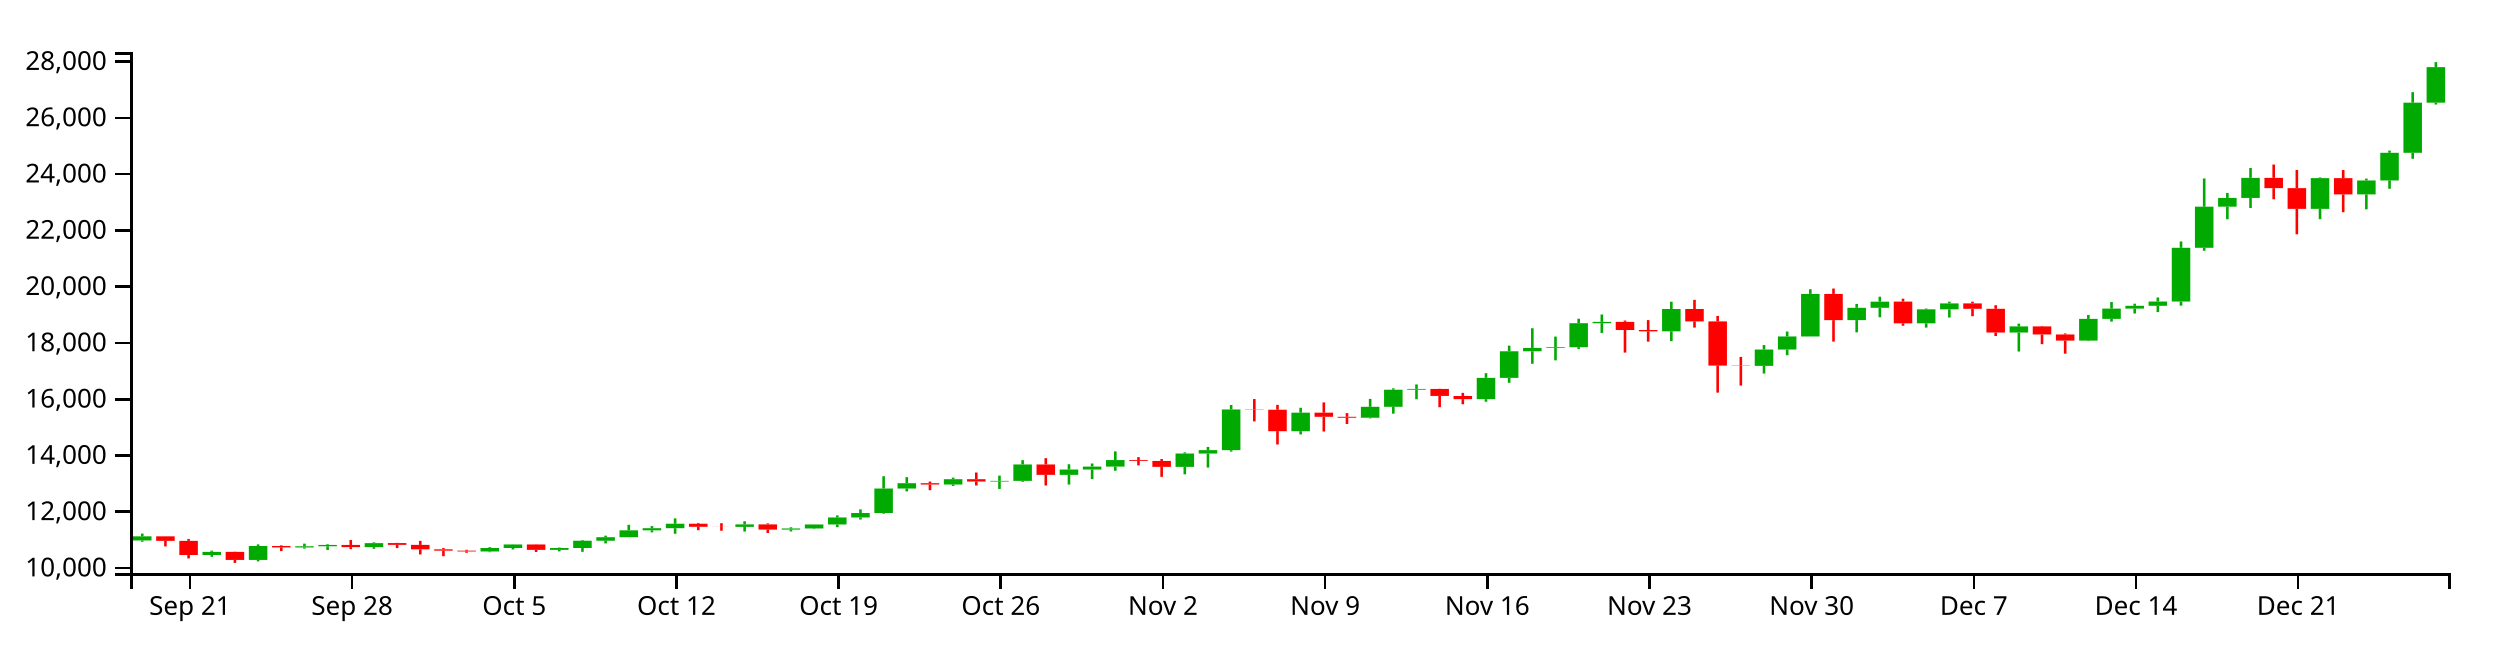
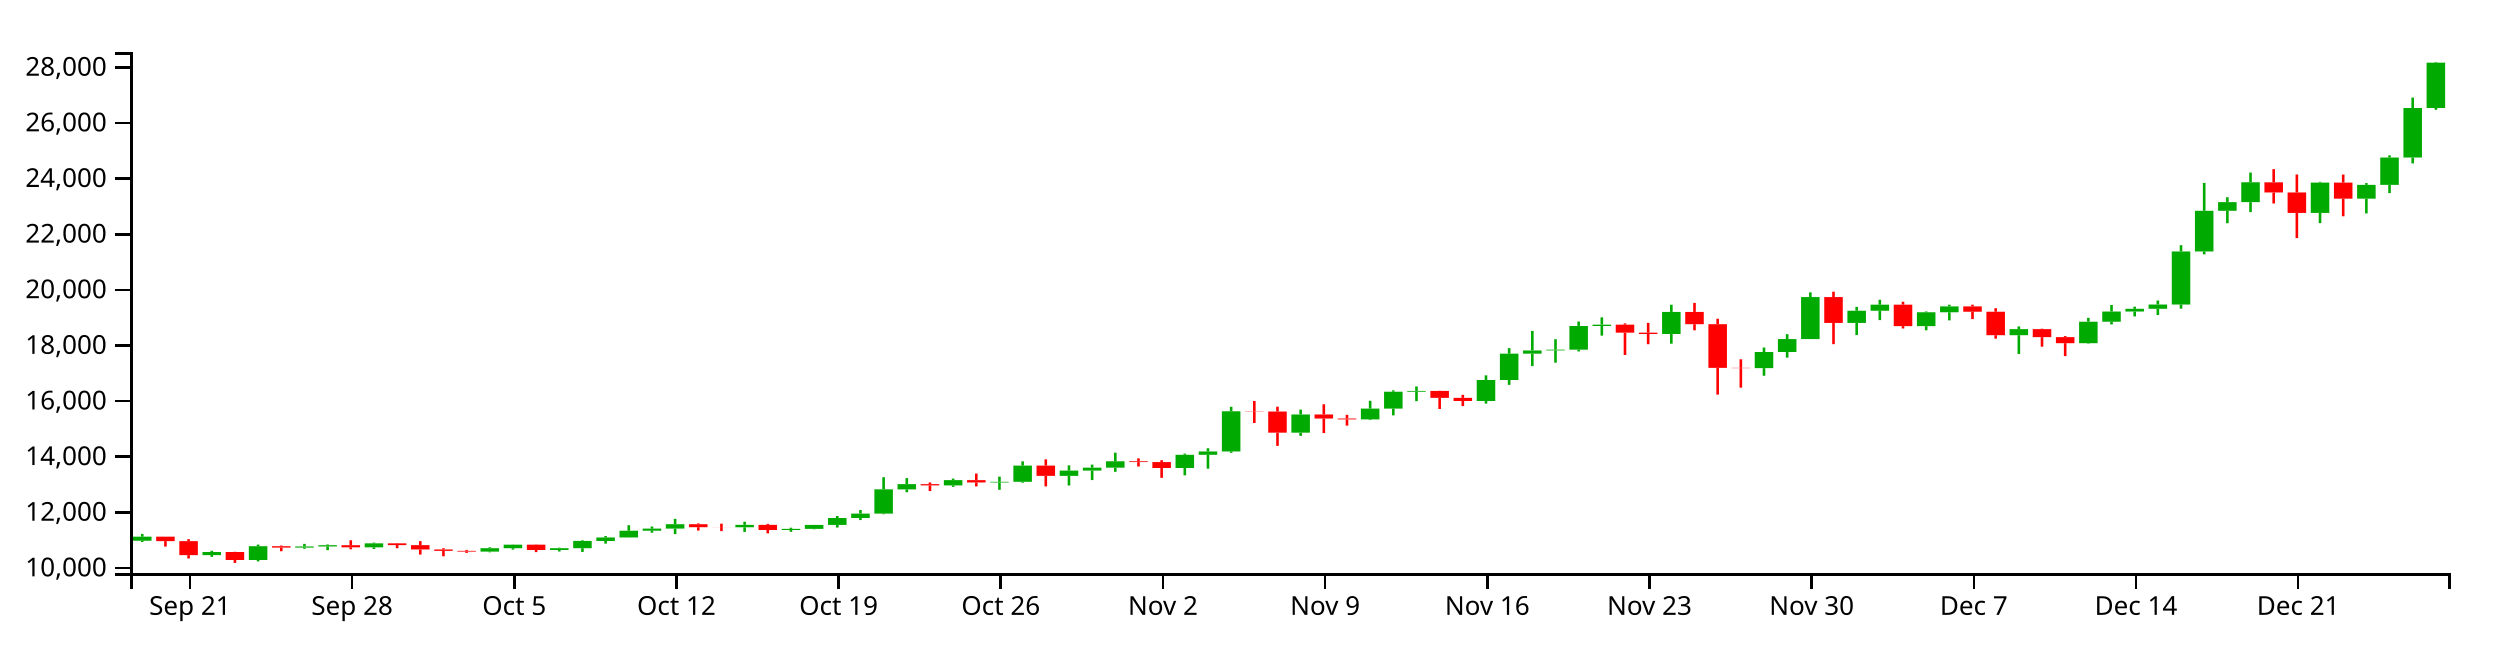
<svg xmlns="http://www.w3.org/2000/svg" version="1.1" width="960" height="250">
  <g transform="translate(50,20)">
    <style>.axis path,.axis line{fill:none;stroke:#000;shape-rendering:crispEdges;}path.candle{stroke:#000000;}path.candle.body{stroke-width:0;}path.candle.up{fill:#00AA00;stroke:#00AA00;}path.candle.down{fill:#FF0000;stroke:#FF0000;}</style>
    <g class="candlestick">
      <g class="data">
-         <path class="candle body up" d="M 1.068 187.547 l 7.117 0 L 8.185 185.956 l -7.117 0 L 1.068 187.547 M 27.757 193.124 l 7.117 0 L 34.874 191.91 l -7.117 0 L 27.757 193.124 M 45.55 195.023 l 7.117 0 L 52.667 189.676 l -7.117 0 L 45.55 195.023 M 63.343 190.214 l 7.117 0 L 70.46 189.76 l -7.117 0 L 63.343 190.214 M 72.239 189.76 l 7.117 0 L 79.356 189.267 l -7.117 0 L 72.239 189.76 M 90.032 190.111 l 7.117 0 L 97.149 188.551 l -7.117 0 L 90.032 190.111 M 134.514 191.775 l 7.117 0 L 141.631 190.429 l -7.117 0 L 134.514 191.775 M 143.411 190.43 l 7.117 0 L 150.528 189.073 l -7.117 0 L 143.411 190.43 M 161.204 191.153 l 7.117 0 L 168.321 190.432 l -7.117 0 L 161.204 191.153 M 170.1 190.432 l 7.117 0 L 177.217 187.632 l -7.117 0 L 170.1 190.432 M 178.996 187.633 l 7.117 0 L 186.114 186.28 l -7.117 0 L 178.996 187.633 M 187.893 186.28 l 7.117 0 L 195.01 183.659 l -7.117 0 L 187.893 186.28 M 196.789 183.659 l 7.117 0 L 203.906 182.84 l -7.117 0 L 196.789 183.659 M 205.686 182.84 l 7.117 0 L 212.803 181.12 l -7.117 0 L 205.686 182.84 M 232.375 182.312 l 7.117 0 L 239.492 181.37 l -7.117 0 L 232.375 182.312 M 250.168 183.378 l 7.117 0 L 257.285 182.936 l -7.117 0 L 250.168 183.378 M 259.064 182.934 l 7.117 0 L 266.182 181.391 l -7.117 0 L 259.064 182.934 M 267.961 181.391 l 7.117 0 L 275.078 178.708 l -7.117 0 L 267.961 181.391 M 276.857 178.708 l 7.117 0 L 283.974 176.995 l -7.117 0 L 276.857 178.708 M 285.754 176.995 l 7.117 0 L 292.871 167.585 l -7.117 0 L 285.754 176.995 M 294.65 167.587 l 7.117 0 L 301.767 165.558 l -7.117 0 L 294.65 167.587 M 312.443 166.049 l 7.117 0 L 319.56 164.011 l -7.117 0 L 312.443 166.049 M 330.236 164.898 l 7.117 0 L 337.353 164.654 l -7.117 0 L 330.236 164.898 M 339.132 164.655 l 7.117 0 L 346.25 158.345 l -7.117 0 L 339.132 164.655 M 356.925 162.34 l 7.117 0 L 364.042 160.294 l -7.117 0 L 356.925 162.34 M 365.822 160.295 l 7.117 0 L 372.939 159.166 l -7.117 0 L 365.822 160.295 M 374.718 159.166 l 7.117 0 L 381.835 156.672 l -7.117 0 L 374.718 159.166 M 401.407 159.28 l 7.117 0 L 408.525 154.159 l -7.117 0 L 401.407 159.28 M 410.304 154.159 l 7.117 0 L 417.421 152.858 l -7.117 0 L 410.304 154.159 M 419.2 152.858 l 7.117 0 L 426.317 137.234 l -7.117 0 L 419.2 152.858 M 445.89 145.572 l 7.117 0 L 453.007 138.476 l -7.117 0 L 445.89 145.572 M 472.579 140.398 l 7.117 0 L 479.696 136.216 l -7.117 0 L 472.579 140.398 M 481.475 136.216 l 7.117 0 L 488.593 129.651 l -7.117 0 L 481.475 136.216 M 490.372 129.651 l 7.117 0 L 497.489 129.339 l -7.117 0 L 490.372 129.651 M 517.061 133.269 l 7.117 0 L 524.178 125.094 l -7.117 0 L 517.061 133.269 M 525.958 125.1 l 7.117 0 L 533.075 114.875 l -7.117 0 L 525.958 125.1 M 534.854 114.875 l 7.117 0 L 541.971 113.614 l -7.117 0 L 534.854 114.875 M 543.75 113.596 l 7.117 0 L 550.868 113.325 l -7.117 0 L 543.75 113.596 M 552.647 113.325 l 7.117 0 L 559.764 104.111 l -7.117 0 L 552.647 113.325 M 561.543 104.111 l 7.117 0 L 568.661 103.59 l -7.117 0 L 561.543 104.111 M 588.233 107.219 l 7.117 0 L 595.35 98.661 l -7.117 0 L 588.233 107.219 M 623.818 120.492 l 7.117 0 L 630.936 114.222 l -7.117 0 L 623.818 120.492 M 632.715 114.222 l 7.117 0 L 639.832 109.196 l -7.117 0 L 632.715 114.222 M 641.611 109.196 l 7.117 0 L 648.729 92.872 l -7.117 0 L 641.611 109.196 M 659.404 102.93 l 7.117 0 L 666.521 98.185 l -7.117 0 L 659.404 102.93 M 668.301 98.185 l 7.117 0 L 675.418 95.832 l -7.117 0 L 668.301 98.185 M 686.094 104.166 l 7.117 0 L 693.211 98.795 l -7.117 0 L 686.094 104.166 M 694.99 98.795 l 7.117 0 L 702.107 96.507 l -7.117 0 L 694.99 98.795 M 721.679 107.693 l 7.117 0 L 728.796 105.346 l -7.117 0 L 721.679 107.693 M 748.369 110.8 l 7.117 0 L 755.486 102.457 l -7.117 0 L 748.369 110.8 M 757.265 102.457 l 7.117 0 L 764.382 98.499 l -7.117 0 L 757.265 102.457 M 766.162 98.499 l 7.117 0 L 773.279 97.439 l -7.117 0 L 766.162 98.499 M 775.058 97.433 l 7.117 0 L 782.175 95.783 l -7.117 0 L 775.058 97.433 M 783.954 95.783 l 7.117 0 L 791.072 75.156 l -7.117 0 L 783.954 95.783 M 792.851 75.156 l 7.117 0 L 799.968 59.363 l -7.117 0 L 792.851 75.156 M 801.747 59.363 l 7.117 0 L 808.864 56.011 l -7.117 0 L 801.747 59.363 M 810.644 56.011 l 7.117 0 L 817.761 48.294 l -7.117 0 L 810.644 56.011 M 837.333 60.198 l 7.117 0 L 844.45 48.411 l -7.117 0 L 837.333 60.198 M 855.126 54.661 l 7.117 0 L 862.243 49.293 l -7.117 0 L 855.126 54.661 M 864.022 49.295 l 7.117 0 L 871.14 38.669 l -7.117 0 L 864.022 49.295 M 872.919 38.669 l 7.117 0 L 880.036 19.427 l -7.117 0 L 872.919 38.669 M 881.815 19.426 l 7.117 0 L 888.932 5.79 l -7.117 0 L 881.815 19.426" />
-         <path class="candle body down" d="M 9.964 185.956 l 7.117 0 L 17.081 187.689 l -7.117 0 L 9.964 185.956 M 18.86 187.689 l 7.117 0 L 25.978 193.124 l -7.117 0 L 18.86 187.689 M 36.653 191.91 l 7.117 0 L 43.77 195.023 l -7.117 0 L 36.653 191.91 M 54.446 189.676 l 7.117 0 L 61.563 190.213 l -7.117 0 L 54.446 189.676 M 81.136 189.267 l 7.117 0 L 88.253 190.111 l -7.117 0 L 81.136 189.267 M 98.928 188.55 l 7.117 0 L 106.046 189.241 l -7.117 0 L 98.928 188.55 M 107.825 189.241 l 7.117 0 L 114.942 190.943 l -7.117 0 L 107.825 189.241 M 116.721 190.943 l 7.117 0 L 123.838 191.469 l -7.117 0 L 116.721 190.943 M 125.618 191.469 l 7.117 0 L 132.735 191.775 l -7.117 0 L 125.618 191.469 M 152.307 189.073 l 7.117 0 L 159.424 191.153 l -7.117 0 L 152.307 189.073 M 214.582 181.12 l 7.117 0 L 221.699 182.283 l -7.117 0 L 214.582 181.12 M 223.479 182.283 l 7.117 0 L 230.596 182.312 l -7.117 0 L 223.479 182.283 M 241.271 181.37 l 7.117 0 L 248.389 183.377 l -7.117 0 L 241.271 181.37 M 303.547 165.555 l 7.117 0 L 310.664 166.049 l -7.117 0 L 303.547 165.555 M 321.339 164.011 l 7.117 0 L 328.457 164.907 l -7.117 0 L 321.339 164.011 M 348.029 158.345 l 7.117 0 L 355.146 162.34 l -7.117 0 L 348.029 158.345 M 383.615 156.672 l 7.117 0 L 390.732 156.99 l -7.117 0 L 383.615 156.672 M 392.511 156.991 l 7.117 0 L 399.628 159.282 l -7.117 0 L 392.511 156.991 M 428.097 137.234 l 7.117 0 L 435.214 137.343 l -7.117 0 L 428.097 137.234 M 436.993 137.343 l 7.117 0 L 444.11 145.572 l -7.117 0 L 436.993 137.343 M 454.786 138.476 l 7.117 0 L 461.903 140.06 l -7.117 0 L 454.786 138.476 M 463.683 140.06 l 7.117 0 L 470.8 140.398 l -7.117 0 L 463.683 140.06 M 499.268 129.346 l 7.117 0 L 506.385 132.043 l -7.117 0 L 499.268 129.346 M 508.165 132.053 l 7.117 0 L 515.282 133.269 l -7.117 0 L 508.165 132.053 M 570.44 103.59 l 7.117 0 L 577.557 106.717 l -7.117 0 L 570.44 103.59 M 579.336 106.723 l 7.117 0 L 586.453 107.219 l -7.117 0 L 579.336 106.723 M 597.129 98.661 l 7.117 0 L 604.246 103.425 l -7.117 0 L 597.129 98.661 M 606.026 103.428 l 7.117 0 L 613.143 120.385 l -7.117 0 L 606.026 103.428 M 614.922 120.385 l 7.117 0 L 622.039 120.492 l -7.117 0 L 614.922 120.385 M 650.508 92.872 l 7.117 0 L 657.625 102.93 l -7.117 0 L 650.508 92.872 M 677.197 95.827 l 7.117 0 L 684.314 104.166 l -7.117 0 L 677.197 95.827 M 703.886 96.515 l 7.117 0 L 711.004 98.587 l -7.117 0 L 703.886 96.515 M 712.783 98.587 l 7.117 0 L 719.9 107.693 l -7.117 0 L 712.783 98.587 M 730.576 105.346 l 7.117 0 L 737.693 108.444 l -7.117 0 L 730.576 105.346 M 739.472 108.442 l 7.117 0 L 746.589 110.8 l -7.117 0 L 739.472 108.442 M 819.54 48.294 l 7.117 0 L 826.657 52.25 l -7.117 0 L 819.54 48.294 M 828.437 52.25 l 7.117 0 L 835.554 60.2 l -7.117 0 L 828.437 52.25 M 846.23 48.411 l 7.117 0 L 853.347 54.657 l -7.117 0 L 846.23 48.411" />
+         <path class="candle body up" d="M 1.068 187.647 l 7.117 0 L 8.185 186.074 l -7.117 0 L 1.068 187.647 M 27.757 193.159 l 7.117 0 L 34.874 191.959 l -7.117 0 L 27.757 193.159 M 45.55 195.036 l 7.117 0 L 52.667 189.751 l -7.117 0 L 45.55 195.036 M 63.343 190.283 l 7.117 0 L 70.46 189.834 l -7.117 0 L 63.343 190.283 M 72.239 189.834 l 7.117 0 L 79.356 189.346 l -7.117 0 L 72.239 189.834 M 90.032 190.181 l 7.117 0 L 97.149 188.639 l -7.117 0 L 90.032 190.181 M 134.514 191.826 l 7.117 0 L 141.631 190.496 l -7.117 0 L 134.514 191.826 M 143.411 190.496 l 7.117 0 L 150.528 189.154 l -7.117 0 L 143.411 190.496 M 161.204 191.211 l 7.117 0 L 168.321 190.498 l -7.117 0 L 161.204 191.211 M 170.1 190.498 l 7.117 0 L 177.217 187.73 l -7.117 0 L 170.1 190.498 M 178.996 187.732 l 7.117 0 L 186.114 186.394 l -7.117 0 L 178.996 187.732 M 187.893 186.394 l 7.117 0 L 195.01 183.804 l -7.117 0 L 187.893 186.394 M 196.789 183.804 l 7.117 0 L 203.906 182.994 l -7.117 0 L 196.789 183.804 M 205.686 182.994 l 7.117 0 L 212.803 181.294 l -7.117 0 L 205.686 182.994 M 232.375 182.472 l 7.117 0 L 239.492 181.541 l -7.117 0 L 232.375 182.472 M 250.168 183.526 l 7.117 0 L 257.285 183.088 l -7.117 0 L 250.168 183.526 M 259.064 183.087 l 7.117 0 L 266.182 181.562 l -7.117 0 L 259.064 183.087 M 267.961 181.562 l 7.117 0 L 275.078 178.91 l -7.117 0 L 267.961 181.562 M 276.857 178.91 l 7.117 0 L 283.974 177.217 l -7.117 0 L 276.857 178.91 M 285.754 177.217 l 7.117 0 L 292.871 167.915 l -7.117 0 L 285.754 177.217 M 294.65 167.917 l 7.117 0 L 301.767 165.912 l -7.117 0 L 294.65 167.917 M 312.443 166.397 l 7.117 0 L 319.56 164.382 l -7.117 0 L 312.443 166.397 M 330.236 165.259 l 7.117 0 L 337.353 165.018 l -7.117 0 L 330.236 165.259 M 339.132 165.019 l 7.117 0 L 346.25 158.781 l -7.117 0 L 339.132 165.019 M 356.925 162.73 l 7.117 0 L 364.042 160.709 l -7.117 0 L 356.925 162.73 M 365.822 160.709 l 7.117 0 L 372.939 159.594 l -7.117 0 L 365.822 160.709 M 374.718 159.594 l 7.117 0 L 381.835 157.128 l -7.117 0 L 374.718 159.594 M 401.407 159.706 l 7.117 0 L 408.525 154.644 l -7.117 0 L 401.407 159.706 M 410.304 154.644 l 7.117 0 L 417.421 153.358 l -7.117 0 L 410.304 154.644 M 419.2 153.358 l 7.117 0 L 426.317 137.915 l -7.117 0 L 419.2 153.358 M 445.89 146.156 l 7.117 0 L 453.007 139.142 l -7.117 0 L 445.89 146.156 M 472.579 141.042 l 7.117 0 L 479.696 136.908 l -7.117 0 L 472.579 141.042 M 481.475 136.908 l 7.117 0 L 488.593 130.419 l -7.117 0 L 481.475 136.908 M 490.372 130.419 l 7.117 0 L 497.489 130.111 l -7.117 0 L 490.372 130.419 M 517.061 133.995 l 7.117 0 L 524.178 125.915 l -7.117 0 L 517.061 133.995 M 525.958 125.92 l 7.117 0 L 533.075 115.814 l -7.117 0 L 525.958 125.92 M 534.854 115.814 l 7.117 0 L 541.971 114.567 l -7.117 0 L 534.854 115.814 M 543.75 114.55 l 7.117 0 L 550.868 114.282 l -7.117 0 L 543.75 114.55 M 552.647 114.282 l 7.117 0 L 559.764 105.174 l -7.117 0 L 552.647 114.282 M 561.543 105.174 l 7.117 0 L 568.661 104.66 l -7.117 0 L 561.543 105.174 M 588.233 108.246 l 7.117 0 L 595.35 99.788 l -7.117 0 L 588.233 108.246 M 623.818 121.366 l 7.117 0 L 630.936 115.168 l -7.117 0 L 623.818 121.366 M 632.715 115.168 l 7.117 0 L 639.832 110.201 l -7.117 0 L 632.715 115.168 M 641.611 110.201 l 7.117 0 L 648.729 94.065 l -7.117 0 L 641.611 110.201 M 659.404 104.007 l 7.117 0 L 666.521 99.317 l -7.117 0 L 659.404 104.007 M 668.301 99.317 l 7.117 0 L 675.418 96.991 l -7.117 0 L 668.301 99.317 M 686.094 105.229 l 7.117 0 L 693.211 99.92 l -7.117 0 L 686.094 105.229 M 694.99 99.92 l 7.117 0 L 702.107 97.658 l -7.117 0 L 694.99 99.92 M 721.679 108.715 l 7.117 0 L 728.796 106.396 l -7.117 0 L 721.679 108.715 M 748.369 111.786 l 7.117 0 L 755.486 103.54 l -7.117 0 L 748.369 111.786 M 757.265 103.54 l 7.117 0 L 764.382 99.628 l -7.117 0 L 757.265 103.54 M 766.162 99.628 l 7.117 0 L 773.279 98.579 l -7.117 0 L 766.162 99.628 M 775.058 98.574 l 7.117 0 L 782.175 96.942 l -7.117 0 L 775.058 98.574 M 783.954 96.942 l 7.117 0 L 791.072 76.554 l -7.117 0 L 783.954 96.942 M 792.851 76.554 l 7.117 0 L 799.968 60.943 l -7.117 0 L 792.851 76.554 M 801.747 60.944 l 7.117 0 L 808.864 57.63 l -7.117 0 L 801.747 60.944 M 810.644 57.63 l 7.117 0 L 817.761 50.002 l -7.117 0 L 810.644 57.63 M 837.333 61.769 l 7.117 0 L 844.45 50.118 l -7.117 0 L 837.333 61.769 M 855.126 56.295 l 7.117 0 L 862.243 50.989 l -7.117 0 L 855.126 56.295 M 864.022 50.992 l 7.117 0 L 871.14 40.488 l -7.117 0 L 864.022 50.992 M 872.919 40.488 l 7.117 0 L 880.036 21.468 l -7.117 0 L 872.919 40.488 M 881.815 21.468 l 7.117 0 L 888.932 4.069 l -7.117 0 L 881.815 21.468" />
+         <path class="candle body down" d="M 9.964 186.074 l 7.117 0 L 17.081 187.787 l -7.117 0 L 9.964 186.074 M 18.86 187.787 l 7.117 0 L 25.978 193.159 l -7.117 0 L 18.86 187.787 M 36.653 191.959 l 7.117 0 L 43.77 195.036 l -7.117 0 L 36.653 191.959 M 54.446 189.751 l 7.117 0 L 61.563 190.282 l -7.117 0 L 54.446 189.751 M 81.136 189.346 l 7.117 0 L 88.253 190.181 l -7.117 0 L 81.136 189.346 M 98.928 188.638 l 7.117 0 L 106.046 189.321 l -7.117 0 L 98.928 188.638 M 107.825 189.321 l 7.117 0 L 114.942 191.003 l -7.117 0 L 107.825 189.321 M 116.721 191.003 l 7.117 0 L 123.838 191.523 l -7.117 0 L 116.721 191.003 M 125.618 191.523 l 7.117 0 L 132.735 191.826 l -7.117 0 L 125.618 191.523 M 152.307 189.154 l 7.117 0 L 159.424 191.211 l -7.117 0 L 152.307 189.154 M 214.582 181.294 l 7.117 0 L 221.699 182.444 l -7.117 0 L 214.582 181.294 M 223.479 182.444 l 7.117 0 L 230.596 182.472 l -7.117 0 L 223.479 182.444 M 241.271 181.541 l 7.117 0 L 248.389 183.525 l -7.117 0 L 241.271 181.541 M 303.547 165.908 l 7.117 0 L 310.664 166.397 l -7.117 0 L 303.547 165.908 M 321.339 164.382 l 7.117 0 L 328.457 165.268 l -7.117 0 L 321.339 164.382 M 348.029 158.781 l 7.117 0 L 355.146 162.73 l -7.117 0 L 348.029 158.781 M 383.615 157.128 l 7.117 0 L 390.732 157.443 l -7.117 0 L 383.615 157.128 M 392.511 157.443 l 7.117 0 L 399.628 159.708 l -7.117 0 L 392.511 157.443 M 428.097 137.915 l 7.117 0 L 435.214 138.022 l -7.117 0 L 428.097 137.915 M 436.993 138.022 l 7.117 0 L 444.11 146.156 l -7.117 0 L 436.993 138.022 M 454.786 139.142 l 7.117 0 L 461.903 140.709 l -7.117 0 L 454.786 139.142 M 463.683 140.709 l 7.117 0 L 470.8 141.042 l -7.117 0 L 463.683 140.709 M 499.268 130.118 l 7.117 0 L 506.385 132.784 l -7.117 0 L 499.268 130.118 M 508.165 132.793 l 7.117 0 L 515.282 133.995 l -7.117 0 L 508.165 132.793 M 570.44 104.66 l 7.117 0 L 577.557 107.75 l -7.117 0 L 570.44 104.66 M 579.336 107.756 l 7.117 0 L 586.453 108.246 l -7.117 0 L 579.336 107.756 M 597.129 99.788 l 7.117 0 L 604.246 104.496 l -7.117 0 L 597.129 99.788 M 606.026 104.499 l 7.117 0 L 613.143 121.26 l -7.117 0 L 606.026 104.499 M 614.922 121.26 l 7.117 0 L 622.039 121.366 l -7.117 0 L 614.922 121.26 M 650.508 94.065 l 7.117 0 L 657.625 104.007 l -7.117 0 L 650.508 94.065 M 677.197 96.986 l 7.117 0 L 684.314 105.229 l -7.117 0 L 677.197 96.986 M 703.886 97.666 l 7.117 0 L 711.004 99.714 l -7.117 0 L 703.886 97.666 M 712.783 99.714 l 7.117 0 L 719.9 108.715 l -7.117 0 L 712.783 99.714 M 730.576 106.395 l 7.117 0 L 737.693 109.457 l -7.117 0 L 730.576 106.395 M 739.472 109.455 l 7.117 0 L 746.589 111.786 l -7.117 0 L 739.472 109.455 M 819.54 50.003 l 7.117 0 L 826.657 53.912 l -7.117 0 L 819.54 50.003 M 828.437 53.912 l 7.117 0 L 835.554 61.771 l -7.117 0 L 828.437 53.912 M 846.23 50.118 l 7.117 0 L 853.347 56.291 l -7.117 0 L 846.23 50.118" />
        <path class="candle body equal" />
-         <path class="candle wick up" d="M 4.626 184.885 L 4.626 185.956 M 4.626 187.547 L 4.626 188.044 M 31.315 191.444 L 31.315 191.91 M 31.315 193.124 L 31.315 193.818 M 49.108 189.04 L 49.108 189.676 M 49.108 195.023 L 49.108 195.569 M 66.901 188.762 L 66.901 189.76 M 66.901 190.214 L 66.901 190.667 M 75.798 188.999 L 75.798 189.267 M 75.798 189.76 L 75.798 191.205 M 93.591 188.259 L 93.591 188.551 M 93.591 190.111 L 93.591 190.762 M 138.073 190.103 L 138.073 190.429 M 138.073 191.775 L 138.073 192.037 M 146.969 189.01 L 146.969 189.073 M 146.969 190.43 L 146.969 190.98 M 164.762 190.265 L 164.762 190.432 M 164.762 191.153 L 164.762 191.731 M 173.659 187.368 L 173.659 187.632 M 173.659 190.432 L 173.659 191.901 M 182.555 185.697 L 182.555 186.28 M 182.555 187.633 L 182.555 188.675 M 191.451 181.522 L 191.451 183.659 M 191.451 186.28 L 191.451 186.282 M 200.348 182.019 L 200.348 182.84 M 200.348 183.659 L 200.348 184.44 M 209.244 179.048 L 209.244 181.12 M 209.244 182.84 L 209.244 184.969 M 235.934 180.157 L 235.934 181.37 M 235.934 182.312 L 235.934 184.117 M 253.727 182.479 L 253.727 182.936 M 253.727 183.378 L 253.727 184.072 M 262.623 181.371 L 262.623 181.391 M 262.623 182.934 L 262.623 183.087 M 271.519 177.925 L 271.519 178.708 M 271.519 181.391 L 271.519 182.42 M 280.416 175.608 L 280.416 176.995 M 280.416 178.708 L 280.416 179.506 M 289.312 162.866 L 289.312 167.585 M 289.312 176.995 L 289.312 177.244 M 298.209 163.219 L 298.209 165.558 M 298.209 167.587 L 298.209 168.696 M 316.002 163.417 L 316.002 164.011 M 316.002 166.049 L 316.002 166.623 M 333.794 162.638 L 333.794 164.654 M 333.794 164.898 L 333.794 167.757 M 342.691 156.69 L 342.691 158.345 M 342.691 164.655 L 342.691 165.003 M 360.484 158.272 L 360.484 160.294 M 360.484 162.34 L 360.484 166.074 M 369.38 157.979 L 369.38 159.166 M 369.38 160.295 L 369.38 163.976 M 378.277 153.333 L 378.277 156.672 M 378.277 159.166 L 378.277 160.772 M 404.966 153.699 L 404.966 154.159 M 404.966 159.28 L 404.966 162.139 M 413.862 151.615 L 413.862 152.858 M 413.862 154.159 L 413.862 159.546 M 422.759 135.505 L 422.759 137.234 M 422.759 152.858 L 422.759 153.403 M 449.448 136.586 L 449.448 138.476 M 449.448 145.572 L 449.448 146.808 M 476.138 133.182 L 476.138 136.216 M 476.138 140.398 L 476.138 140.663 M 485.034 129.123 L 485.034 129.651 M 485.034 136.216 L 485.034 138.848 M 493.93 127.618 L 493.93 129.339 M 493.93 129.651 L 493.93 133.319 M 520.62 123.296 L 520.62 125.094 M 520.62 133.269 L 520.62 134.274 M 529.516 112.72 L 529.516 114.875 M 529.516 125.1 L 529.516 126.991 M 538.413 106.042 L 538.413 113.614 M 538.413 114.875 L 538.413 119.682 M 547.309 109.252 L 547.309 113.325 M 547.309 113.596 L 547.309 118.373 M 556.206 102.387 L 556.206 104.111 M 556.206 113.325 L 556.206 114.004 M 565.102 100.759 L 565.102 103.59 M 565.102 104.111 L 565.102 107.861 M 591.791 95.863 L 591.791 98.661 M 591.791 107.219 L 591.791 111 M 627.377 112.486 L 627.377 114.222 M 627.377 120.492 L 627.377 123.452 M 636.273 107.305 L 636.273 109.196 M 636.273 114.222 L 636.273 116.413 M 645.17 91.064 L 645.17 92.872 M 645.17 109.196 L 645.17 109.196 M 662.963 96.695 L 662.963 98.185 M 662.963 102.93 L 662.963 107.629 M 671.859 93.929 L 671.859 95.832 M 671.859 98.185 L 671.859 101.825 M 689.652 98.478 L 689.652 98.795 M 689.652 104.166 L 689.652 105.792 M 698.549 95.852 L 698.549 96.507 M 698.549 98.795 L 698.549 101.935 M 725.238 104.284 L 725.238 105.346 M 725.238 107.693 L 725.238 114.976 M 751.927 100.945 L 751.927 102.457 M 751.927 110.8 L 751.927 110.971 M 760.824 95.949 L 760.824 98.499 M 760.824 102.457 L 760.824 103.511 M 769.72 96.619 L 769.72 97.439 M 769.72 98.499 L 769.72 100.39 M 778.617 94.231 L 778.617 95.783 M 778.617 97.433 L 778.617 99.85 M 787.513 72.73 L 787.513 75.156 M 787.513 95.783 L 787.513 97.38 M 796.409 48.528 L 796.409 59.363 M 796.409 75.156 L 796.409 76.296 M 805.306 54.09 L 805.306 56.011 M 805.306 59.363 L 805.306 64.195 M 814.202 44.514 L 814.202 48.294 M 814.202 56.011 L 814.202 59.873 M 840.892 48.127 L 840.892 48.411 M 840.892 60.198 L 840.892 64.158 M 858.685 48.588 L 858.685 49.293 M 858.685 54.661 L 858.685 60.376 M 867.581 37.833 L 867.581 38.669 M 867.581 49.295 L 867.581 52.487 M 876.477 15.39 L 876.477 19.427 M 876.477 38.669 L 876.477 40.964 M 885.374 3.846 L 885.374 5.79 M 885.374 19.426 L 885.374 20.142" style="stroke-width: 1px;" />
-         <path class="candle wick down" d="M 13.523 185.956 L 13.523 185.956 M 13.523 187.689 L 13.523 189.82 M 22.419 186.948 L 22.419 187.689 M 22.419 193.124 L 22.419 194.43 M 40.212 191.828 L 40.212 191.91 M 40.212 195.023 L 40.212 196.154 M 58.005 189.415 L 58.005 189.676 M 58.005 190.213 L 58.005 191.622 M 84.694 187.368 L 84.694 189.267 M 84.694 190.111 L 84.694 190.868 M 102.487 188.455 L 102.487 188.55 M 102.487 189.241 L 102.487 190.446 M 111.383 187.692 L 111.383 189.241 M 111.383 190.943 L 111.383 192.911 M 120.28 190.451 L 120.28 190.943 M 120.28 191.469 L 120.28 193.591 M 129.176 191.111 L 129.176 191.469 M 129.176 191.775 L 129.176 192.268 M 155.866 188.988 L 155.866 189.073 M 155.866 191.153 L 155.866 191.96 M 218.141 180.809 L 218.141 181.12 M 218.141 182.283 L 218.141 183.586 M 227.037 180.907 L 227.037 182.283 M 227.037 182.312 L 227.037 183.802 M 244.83 180.981 L 244.83 181.37 M 244.83 183.377 L 244.83 184.667 M 307.105 164.919 L 307.105 165.555 M 307.105 166.049 L 307.105 168.243 M 324.898 161.437 L 324.898 164.011 M 324.898 164.907 L 324.898 166.428 M 351.587 155.932 L 351.587 158.345 M 351.587 162.34 L 351.587 166.428 M 387.173 155.548 L 387.173 156.672 M 387.173 156.99 L 387.173 158.703 M 396.07 156.25 L 396.07 156.991 M 396.07 159.282 L 396.07 163.111 M 431.655 133.236 L 431.655 137.234 M 431.655 137.343 L 431.655 141.815 M 440.552 135.467 L 440.552 137.343 M 440.552 145.572 L 440.552 150.694 M 458.345 134.533 L 458.345 138.476 M 458.345 140.06 L 458.345 145.71 M 467.241 138.639 L 467.241 140.06 M 467.241 140.398 L 467.241 142.826 M 502.827 129.271 L 502.827 129.346 M 502.827 132.043 L 502.827 136.37 M 511.723 130.859 L 511.723 132.053 M 511.723 133.269 L 511.723 135.238 M 573.998 103.091 L 573.998 103.59 M 573.998 106.717 L 573.998 115.399 M 582.895 102.918 L 582.895 106.723 M 582.895 107.219 L 582.895 111.195 M 600.688 95.158 L 600.688 98.661 M 600.688 103.425 L 600.688 105.79 M 609.584 101.308 L 609.584 103.428 M 609.584 120.385 L 609.584 130.773 M 618.481 117.055 L 618.481 120.385 M 618.481 120.492 L 618.481 128.071 M 654.066 90.796 L 654.066 92.872 M 654.066 102.93 L 654.066 111.183 M 680.756 94.696 L 680.756 95.827 M 680.756 104.166 L 680.756 105.087 M 707.445 95.842 L 707.445 96.515 M 707.445 98.587 L 707.445 101.44 M 716.341 97.205 L 716.341 98.587 M 716.341 107.693 L 716.341 109.034 M 734.134 105.173 L 734.134 105.346 M 734.134 108.444 L 734.134 112.155 M 743.031 108.032 L 743.031 108.442 M 743.031 110.8 L 743.031 115.816 M 823.099 43.179 L 823.099 48.294 M 823.099 52.25 L 823.099 56.523 M 831.995 45.256 L 831.995 52.25 M 831.995 60.2 L 831.995 69.975 M 849.788 45.286 L 849.788 48.411 M 849.788 54.657 L 849.788 61.493" style="stroke-width: 1px;" />
+         <path class="candle wick up" d="M 4.626 185.015 L 4.626 186.074 M 4.626 187.647 L 4.626 188.138 M 31.315 191.499 L 31.315 191.959 M 31.315 193.159 L 31.315 193.845 M 49.108 189.122 L 49.108 189.751 M 49.108 195.036 L 49.108 195.576 M 66.901 188.848 L 66.901 189.834 M 66.901 190.283 L 66.901 190.73 M 75.798 189.082 L 75.798 189.346 M 75.798 189.834 L 75.798 191.262 M 93.591 188.35 L 93.591 188.639 M 93.591 190.181 L 93.591 190.824 M 138.073 190.173 L 138.073 190.496 M 138.073 191.826 L 138.073 192.084 M 146.969 189.093 L 146.969 189.154 M 146.969 190.496 L 146.969 191.04 M 164.762 190.333 L 164.762 190.498 M 164.762 191.211 L 164.762 191.782 M 173.659 187.469 L 173.659 187.73 M 173.659 190.498 L 173.659 191.95 M 182.555 185.818 L 182.555 186.394 M 182.555 187.732 L 182.555 188.761 M 191.451 181.691 L 191.451 183.804 M 191.451 186.394 L 191.451 186.396 M 200.348 182.183 L 200.348 182.994 M 200.348 183.804 L 200.348 184.575 M 209.244 179.246 L 209.244 181.294 M 209.244 182.994 L 209.244 185.098 M 235.934 180.342 L 235.934 181.541 M 235.934 182.472 L 235.934 184.256 M 253.727 182.637 L 253.727 183.088 M 253.727 183.526 L 253.727 184.212 M 262.623 181.542 L 262.623 181.562 M 262.623 183.087 L 262.623 183.238 M 271.519 178.135 L 271.519 178.91 M 271.519 181.562 L 271.519 182.578 M 280.416 175.845 L 280.416 177.217 M 280.416 178.91 L 280.416 179.699 M 289.312 163.251 L 289.312 167.915 M 289.312 177.217 L 289.312 177.463 M 298.209 163.6 L 298.209 165.912 M 298.209 167.917 L 298.209 169.014 M 316.002 163.795 L 316.002 164.382 M 316.002 166.397 L 316.002 166.964 M 333.794 163.025 L 333.794 165.018 M 333.794 165.259 L 333.794 168.085 M 342.691 157.146 L 342.691 158.781 M 342.691 165.019 L 342.691 165.363 M 360.484 158.709 L 360.484 160.709 M 360.484 162.73 L 360.484 166.422 M 369.38 158.42 L 369.38 159.594 M 369.38 160.709 L 369.38 164.347 M 378.277 153.828 L 378.277 157.128 M 378.277 159.594 L 378.277 161.181 M 404.966 154.19 L 404.966 154.644 M 404.966 159.706 L 404.966 162.532 M 413.862 152.13 L 413.862 153.358 M 413.862 154.644 L 413.862 159.969 M 422.759 136.206 L 422.759 137.915 M 422.759 153.358 L 422.759 153.897 M 449.448 137.274 L 449.448 139.142 M 449.448 146.156 L 449.448 147.378 M 476.138 133.91 L 476.138 136.908 M 476.138 141.042 L 476.138 141.304 M 485.034 129.897 L 485.034 130.419 M 485.034 136.908 L 485.034 139.51 M 493.93 128.41 L 493.93 130.111 M 493.93 130.419 L 493.93 134.045 M 520.62 124.138 L 520.62 125.915 M 520.62 133.995 L 520.62 134.988 M 529.516 113.684 L 529.516 115.814 M 529.516 125.92 L 529.516 127.79 M 538.413 107.083 L 538.413 114.567 M 538.413 115.814 L 538.413 120.566 M 547.309 110.256 L 547.309 114.282 M 547.309 114.55 L 547.309 119.272 M 556.206 103.47 L 556.206 105.174 M 556.206 114.282 L 556.206 114.953 M 565.102 101.861 L 565.102 104.66 M 565.102 105.174 L 565.102 108.881 M 591.791 97.022 L 591.791 99.788 M 591.791 108.246 L 591.791 111.984 M 627.377 113.453 L 627.377 115.168 M 627.377 121.366 L 627.377 124.292 M 636.273 108.331 L 636.273 110.201 M 636.273 115.168 L 636.273 117.335 M 645.17 92.278 L 645.17 94.065 M 645.17 110.201 L 645.17 110.201 M 662.963 97.844 L 662.963 99.317 M 662.963 104.007 L 662.963 108.652 M 671.859 95.11 L 671.859 96.991 M 671.859 99.317 L 671.859 102.915 M 689.652 99.606 L 689.652 99.92 M 689.652 105.229 L 689.652 106.836 M 698.549 97.011 L 698.549 97.658 M 698.549 99.92 L 698.549 103.024 M 725.238 105.346 L 725.238 106.396 M 725.238 108.715 L 725.238 115.914 M 751.927 102.045 L 751.927 103.54 M 751.927 111.786 L 751.927 111.955 M 760.824 97.107 L 760.824 99.628 M 760.824 103.54 L 760.824 104.582 M 769.72 97.769 L 769.72 98.579 M 769.72 99.628 L 769.72 101.497 M 778.617 95.409 L 778.617 96.942 M 778.617 98.574 L 778.617 100.963 M 787.513 74.156 L 787.513 76.554 M 787.513 96.942 L 787.513 98.521 M 796.409 50.233 L 796.409 60.943 M 796.409 76.554 L 796.409 77.68 M 805.306 55.731 L 805.306 57.63 M 805.306 60.944 L 805.306 65.719 M 814.202 46.266 L 814.202 50.002 M 814.202 57.63 L 814.202 61.447 M 840.892 49.837 L 840.892 50.118 M 840.892 61.769 L 840.892 65.683 M 858.685 50.293 L 858.685 50.989 M 858.685 56.295 L 858.685 61.945 M 867.581 39.662 L 867.581 40.488 M 867.581 50.992 L 867.581 54.146 M 876.477 17.478 L 876.477 21.468 M 876.477 40.488 L 876.477 42.757 M 885.374 3.846 L 885.374 4.069 M 885.374 21.468 L 885.374 22.176" style="stroke-width: 1px;" />
+         <path class="candle wick down" d="M 13.523 186.074 L 13.523 186.074 M 13.523 187.787 L 13.523 189.894 M 22.419 187.054 L 22.419 187.787 M 22.419 193.159 L 22.419 194.45 M 40.212 191.878 L 40.212 191.959 M 40.212 195.036 L 40.212 196.154 M 58.005 189.493 L 58.005 189.751 M 58.005 190.282 L 58.005 191.675 M 84.694 187.469 L 84.694 189.346 M 84.694 190.181 L 84.694 190.929 M 102.487 188.544 L 102.487 188.638 M 102.487 189.321 L 102.487 190.512 M 111.383 187.79 L 111.383 189.321 M 111.383 191.003 L 111.383 192.948 M 120.28 190.517 L 120.28 191.003 M 120.28 191.523 L 120.28 193.621 M 129.176 191.169 L 129.176 191.523 M 129.176 191.826 L 129.176 192.313 M 155.866 189.071 L 155.866 189.154 M 155.866 191.211 L 155.866 192.008 M 218.141 180.987 L 218.141 181.294 M 218.141 182.444 L 218.141 183.731 M 227.037 181.083 L 227.037 182.444 M 227.037 182.472 L 227.037 183.945 M 244.83 181.156 L 244.83 181.541 M 244.83 183.525 L 244.83 184.799 M 307.105 165.28 L 307.105 165.908 M 307.105 166.397 L 307.105 168.565 M 324.898 161.838 L 324.898 164.382 M 324.898 165.268 L 324.898 166.772 M 351.587 156.396 L 351.587 158.781 M 351.587 162.73 L 351.587 166.772 M 387.173 156.017 L 387.173 157.128 M 387.173 157.443 L 387.173 159.136 M 396.07 156.711 L 396.07 157.443 M 396.07 159.708 L 396.07 163.492 M 431.655 133.963 L 431.655 137.915 M 431.655 138.022 L 431.655 142.443 M 440.552 136.168 L 440.552 138.022 M 440.552 146.156 L 440.552 151.219 M 458.345 135.245 L 458.345 139.142 M 458.345 140.709 L 458.345 146.293 M 467.241 139.303 L 467.241 140.709 M 467.241 141.042 L 467.241 143.442 M 502.827 130.044 L 502.827 130.118 M 502.827 132.784 L 502.827 137.06 M 511.723 131.614 L 511.723 132.793 M 511.723 133.995 L 511.723 135.942 M 573.998 104.166 L 573.998 104.66 M 573.998 107.75 L 573.998 116.332 M 582.895 103.996 L 582.895 107.756 M 582.895 108.246 L 582.895 112.176 M 600.688 96.325 L 600.688 99.788 M 600.688 104.496 L 600.688 106.834 M 609.584 102.404 L 609.584 104.499 M 609.584 121.26 L 609.584 131.528 M 618.481 117.969 L 618.481 121.26 M 618.481 121.366 L 618.481 128.857 M 654.066 92.013 L 654.066 94.065 M 654.066 104.007 L 654.066 112.164 M 680.756 95.868 L 680.756 96.986 M 680.756 105.229 L 680.756 106.139 M 707.445 97.001 L 707.445 97.666 M 707.445 99.714 L 707.445 102.534 M 716.341 98.348 L 716.341 99.714 M 716.341 108.715 L 716.341 110.04 M 734.134 106.224 L 734.134 106.395 M 734.134 109.457 L 734.134 113.126 M 743.031 109.05 L 743.031 109.455 M 743.031 111.786 L 743.031 116.744 M 823.099 44.947 L 823.099 50.003 M 823.099 53.912 L 823.099 58.136 M 831.995 47 L 831.995 53.912 M 831.995 61.771 L 831.995 71.433 M 849.788 47.029 L 849.788 50.118 M 849.788 56.291 L 849.788 63.049" style="stroke-width: 1px;" />
        <path class="candle wick equal" style="stroke-width: 1px;" />
      </g>
    </g>
    <g class="x axis" transform="translate(0,200)" fill="none" font-size="10" font-family="sans-serif" text-anchor="middle">
      <path class="domain" stroke="#000" d="M0.5,6V0.5H890.5V6" />
      <g class="tick" opacity="1" transform="translate(22.41903,0)">
        <line stroke="#000" y2="6" x1="0.5" x2="0.5" />
        <text fill="#000" y="9" x="0.5" dy="0.71em">Sep 21</text>
      </g>
      <g class="tick" opacity="1" transform="translate(84.69412,0)">
        <line stroke="#000" y2="6" x1="0.5" x2="0.5" />
        <text fill="#000" y="9" x="0.5" dy="0.71em">Sep 28</text>
      </g>
      <g class="tick" opacity="1" transform="translate(146.9692,0)">
        <line stroke="#000" y2="6" x1="0.5" x2="0.5" />
        <text fill="#000" y="9" x="0.5" dy="0.71em">Oct  5</text>
      </g>
      <g class="tick" opacity="1" transform="translate(209.2443,0)">
        <line stroke="#000" y2="6" x1="0.5" x2="0.5" />
        <text fill="#000" y="9" x="0.5" dy="0.71em">Oct 12</text>
      </g>
      <g class="tick" opacity="1" transform="translate(271.5194,0)">
        <line stroke="#000" y2="6" x1="0.5" x2="0.5" />
        <text fill="#000" y="9" x="0.5" dy="0.71em">Oct 19</text>
      </g>
      <g class="tick" opacity="1" transform="translate(333.7945,0)">
        <line stroke="#000" y2="6" x1="0.5" x2="0.5" />
        <text fill="#000" y="9" x="0.5" dy="0.71em">Oct 26</text>
      </g>
      <g class="tick" opacity="1" transform="translate(396.0696,0)">
        <line stroke="#000" y2="6" x1="0.5" x2="0.5" />
        <text fill="#000" y="9" x="0.5" dy="0.71em">Nov  2</text>
      </g>
      <g class="tick" opacity="1" transform="translate(458.3447,0)">
        <line stroke="#000" y2="6" x1="0.5" x2="0.5" />
        <text fill="#000" y="9" x="0.5" dy="0.71em">Nov  9</text>
      </g>
      <g class="tick" opacity="1" transform="translate(520.6198,0)">
        <line stroke="#000" y2="6" x1="0.5" x2="0.5" />
        <text fill="#000" y="9" x="0.5" dy="0.71em">Nov 16</text>
      </g>
      <g class="tick" opacity="1" transform="translate(582.8948,0)">
        <line stroke="#000" y2="6" x1="0.5" x2="0.5" />
        <text fill="#000" y="9" x="0.5" dy="0.71em">Nov 23</text>
      </g>
      <g class="tick" opacity="1" transform="translate(645.1699,0)">
        <line stroke="#000" y2="6" x1="0.5" x2="0.5" />
        <text fill="#000" y="9" x="0.5" dy="0.71em">Nov 30</text>
      </g>
      <g class="tick" opacity="1" transform="translate(707.445,0)">
        <line stroke="#000" y2="6" x1="0.5" x2="0.5" />
        <text fill="#000" y="9" x="0.5" dy="0.71em">Dec  7</text>
      </g>
      <g class="tick" opacity="1" transform="translate(769.7201,0)">
        <line stroke="#000" y2="6" x1="0.5" x2="0.5" />
        <text fill="#000" y="9" x="0.5" dy="0.71em">Dec 14</text>
      </g>
      <g class="tick" opacity="1" transform="translate(831.9952,0)">
        <line stroke="#000" y2="6" x1="0.5" x2="0.5" />
        <text fill="#000" y="9" x="0.5" dy="0.71em">Dec 21</text>
      </g>
    </g>
    <g class="y axis" fill="none" font-size="10" font-family="sans-serif" text-anchor="end">
      <path class="domain" stroke="#000" d="M-6,200.5H0.5V0.5H-6" />
-       <g class="tick" opacity="1" transform="translate(0,197.6321)">
+       <g class="tick" opacity="1" transform="translate(0,197.6151)">
        <line stroke="#000" x2="-6" y1="0.5" y2="0.5" />
        <text fill="#000" x="-9" y="0.5" dy="0.32em">10,000</text>
      </g>
-       <g class="tick" opacity="1" transform="translate(0,176.0228)">
+       <g class="tick" opacity="1" transform="translate(0,176.2554)">
        <line stroke="#000" x2="-6" y1="0.5" y2="0.5" />
        <text fill="#000" x="-9" y="0.5" dy="0.32em">12,000</text>
      </g>
-       <g class="tick" opacity="1" transform="translate(0,154.4135)">
+       <g class="tick" opacity="1" transform="translate(0,154.8957)">
        <line stroke="#000" x2="-6" y1="0.5" y2="0.5" />
        <text fill="#000" x="-9" y="0.5" dy="0.32em">14,000</text>
      </g>
-       <g class="tick" opacity="1" transform="translate(0,132.8042)">
+       <g class="tick" opacity="1" transform="translate(0,133.536)">
        <line stroke="#000" x2="-6" y1="0.5" y2="0.5" />
        <text fill="#000" x="-9" y="0.5" dy="0.32em">16,000</text>
      </g>
-       <g class="tick" opacity="1" transform="translate(0,111.1948)">
+       <g class="tick" opacity="1" transform="translate(0,112.1764)">
        <line stroke="#000" x2="-6" y1="0.5" y2="0.5" />
        <text fill="#000" x="-9" y="0.5" dy="0.32em">18,000</text>
      </g>
-       <g class="tick" opacity="1" transform="translate(0,89.58549)">
+       <g class="tick" opacity="1" transform="translate(0,90.81667)">
        <line stroke="#000" x2="-6" y1="0.5" y2="0.5" />
        <text fill="#000" x="-9" y="0.5" dy="0.32em">20,000</text>
      </g>
-       <g class="tick" opacity="1" transform="translate(0,67.97616)">
+       <g class="tick" opacity="1" transform="translate(0,69.457)">
        <line stroke="#000" x2="-6" y1="0.5" y2="0.5" />
        <text fill="#000" x="-9" y="0.5" dy="0.32em">22,000</text>
      </g>
-       <g class="tick" opacity="1" transform="translate(0,46.36683)">
+       <g class="tick" opacity="1" transform="translate(0,48.09732)">
        <line stroke="#000" x2="-6" y1="0.5" y2="0.5" />
        <text fill="#000" x="-9" y="0.5" dy="0.32em">24,000</text>
      </g>
-       <g class="tick" opacity="1" transform="translate(0,24.7575)">
+       <g class="tick" opacity="1" transform="translate(0,26.73764)">
        <line stroke="#000" x2="-6" y1="0.5" y2="0.5" />
        <text fill="#000" x="-9" y="0.5" dy="0.32em">26,000</text>
      </g>
-       <g class="tick" opacity="1" transform="translate(0,3.148172)">
+       <g class="tick" opacity="1" transform="translate(0,5.377963)">
        <line stroke="#000" x2="-6" y1="0.5" y2="0.5" />
        <text fill="#000" x="-9" y="0.5" dy="0.32em">28,000</text>
      </g>
      <text transform="rotate(-90)" y="6" dy=".71em" style="text-anchor: end;">Price ($)</text>
    </g>
  </g>
</svg>
